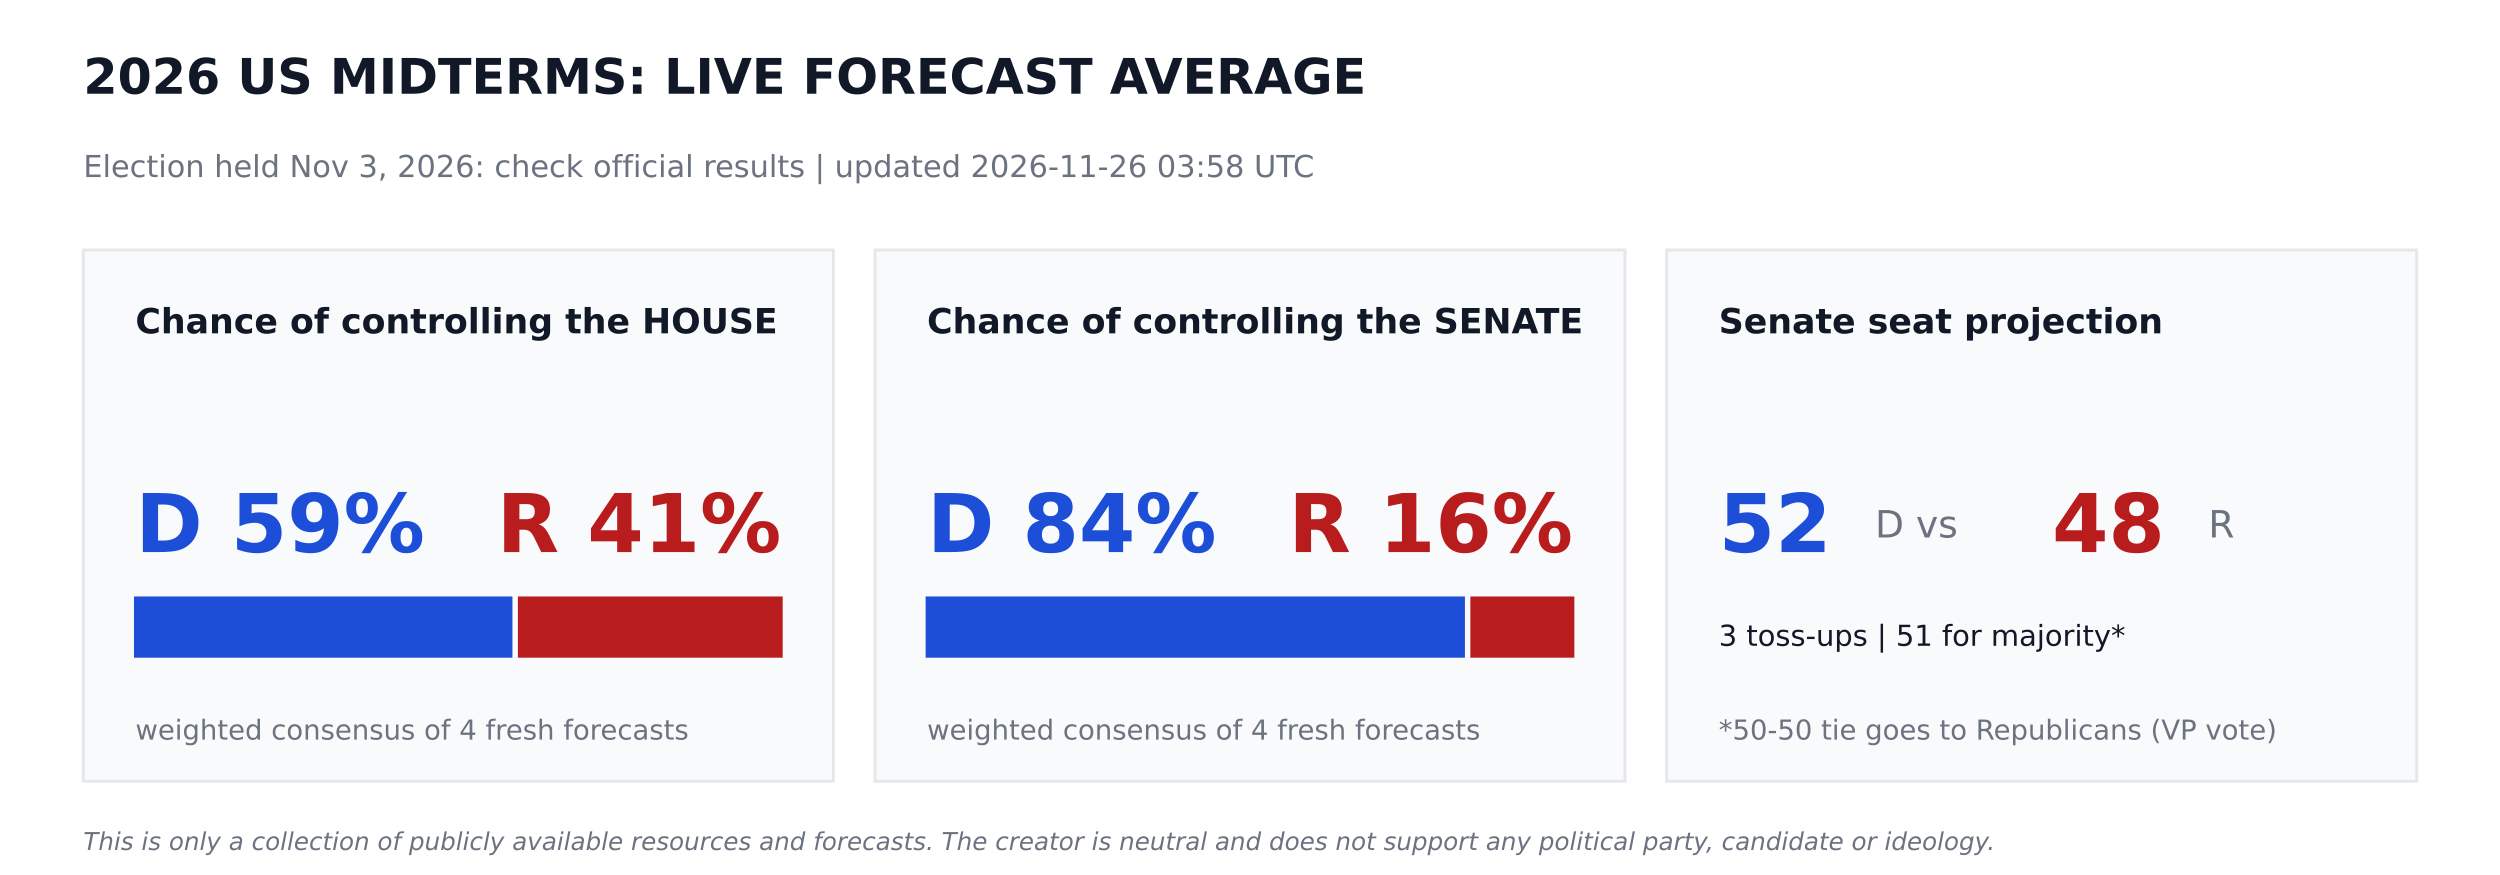
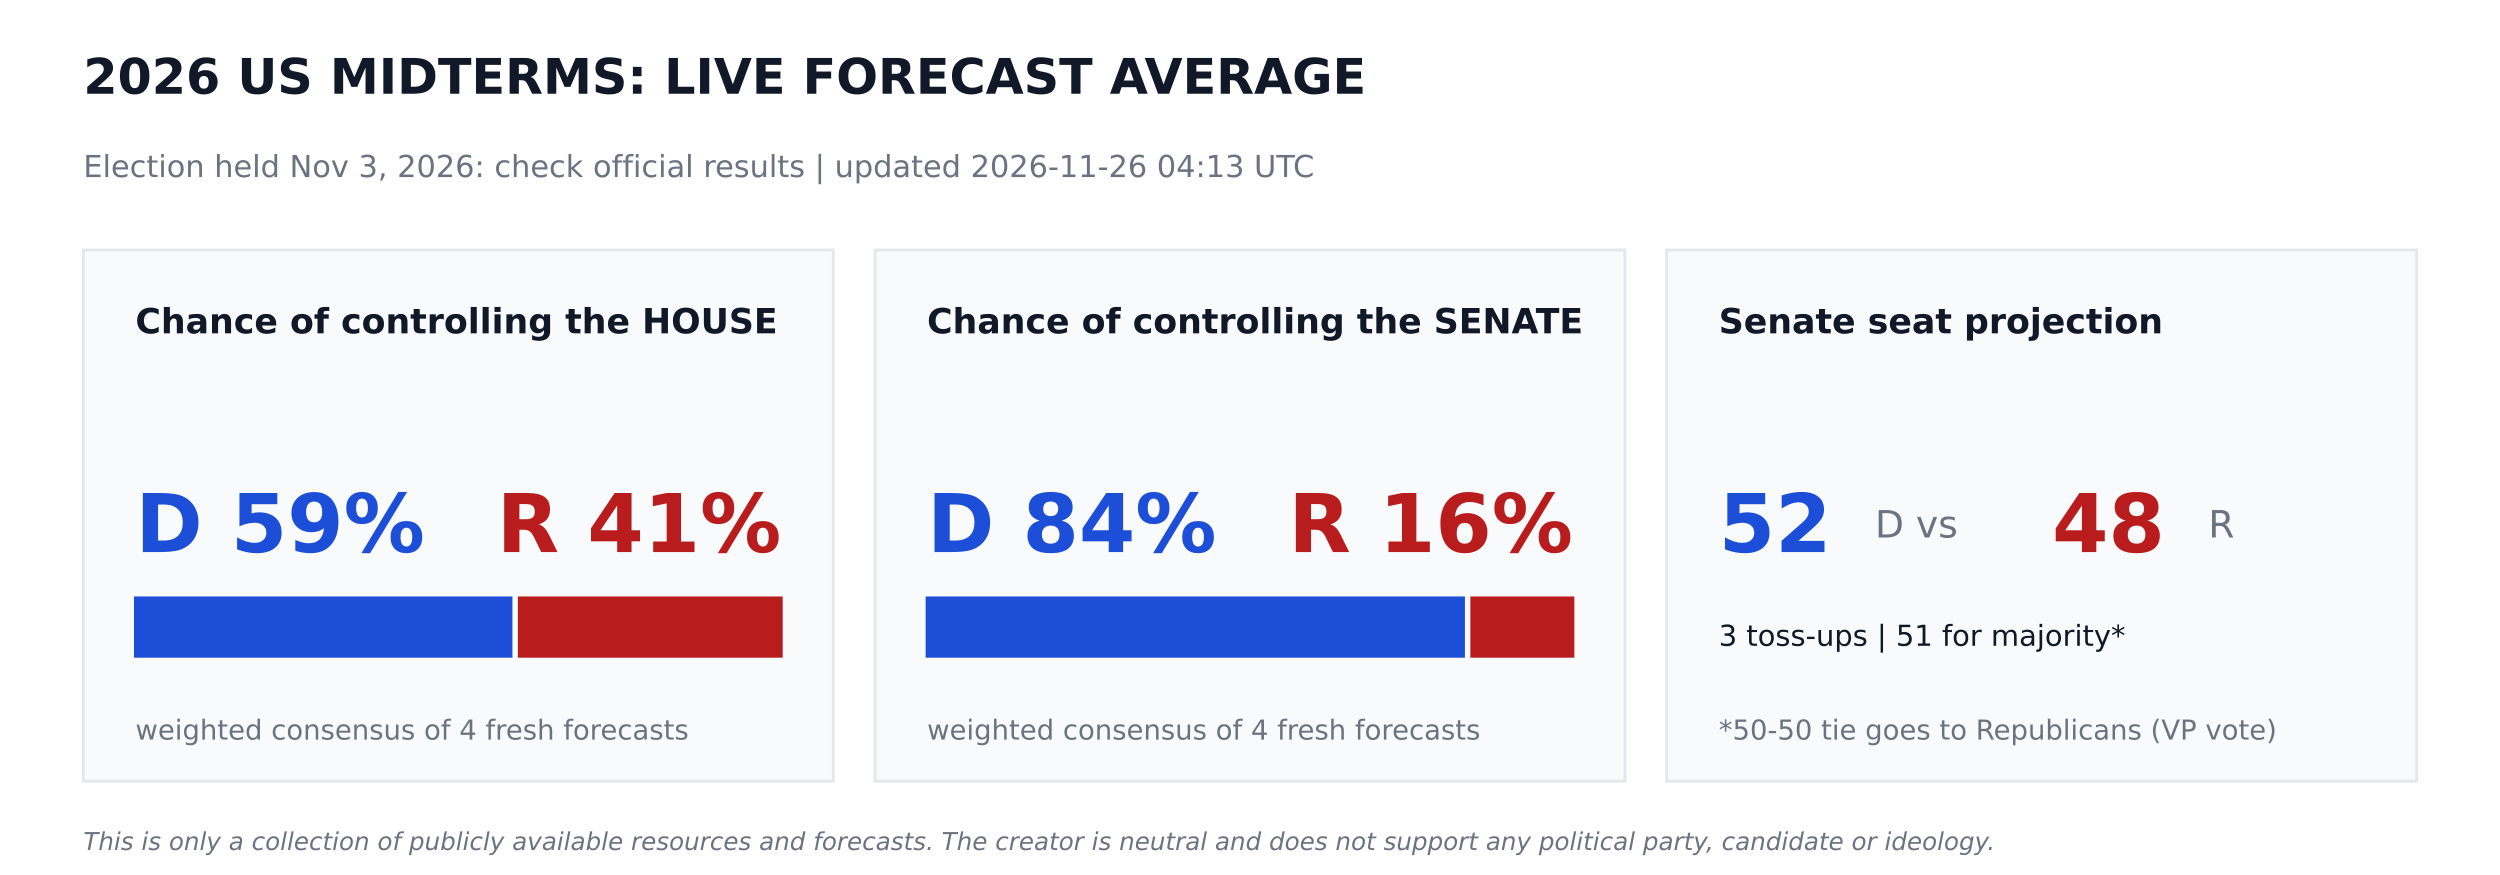
<svg xmlns="http://www.w3.org/2000/svg" width="864pt" height="302.4pt" viewBox="0 0 864 302.4" version="1.1">
  <defs>
    <style type="text/css">*{stroke-linejoin: round; stroke-linecap: butt}</style>
  </defs>
  <g id="figure_1">
    <g id="patch_1">
      <path d="M 0 302.4  L 864 302.4  L 864 0  L 0 0  z " style="fill: #ffffff" />
    </g>
    <g id="axes_1">
      <g id="patch_2">
-         <path d="M 28.8 270  L 288 270  L 288 86.4  L 28.8 86.4  z " clip-path="url(#pfb67b94c32)" style="fill: #f9fafb; stroke: #e5e7eb; stroke-linejoin: miter" />
+         <path d="M 28.8 270  L 288 270  L 288 86.4  L 28.8 86.4  z " clip-path="url(#p884c0f6085)" style="fill: #f9fafb; stroke: #e5e7eb; stroke-linejoin: miter" />
      </g>
      <g id="patch_3">
-         <path d="M 46.8 226.8  L 176.602 226.8  L 176.602 206.64  L 46.8 206.64  z " clip-path="url(#pfb67b94c32)" style="fill: #1d4ed8; stroke: #1d4ed8; stroke-linejoin: miter" />
+         <path d="M 46.8 226.8  L 176.602 226.8  L 176.602 206.64  L 46.8 206.64  z " clip-path="url(#p884c0f6085)" style="fill: #1d4ed8; stroke: #1d4ed8; stroke-linejoin: miter" />
      </g>
      <g id="patch_4">
-         <path d="M 179.482 226.8  L 270 226.8  L 270 206.64  L 179.482 206.64  z " clip-path="url(#pfb67b94c32)" style="fill: #b91c1c; stroke: #b91c1c; stroke-linejoin: miter" />
+         <path d="M 179.482 226.8  L 270 226.8  L 270 206.64  L 179.482 206.64  z " clip-path="url(#p884c0f6085)" style="fill: #b91c1c; stroke: #b91c1c; stroke-linejoin: miter" />
      </g>
      <g id="patch_5">
-         <path d="M 302.4 270  L 561.6 270  L 561.6 86.4  L 302.4 86.4  z " clip-path="url(#pfb67b94c32)" style="fill: #f9fafb; stroke: #e5e7eb; stroke-linejoin: miter" />
+         <path d="M 302.4 270  L 561.6 270  L 561.6 86.4  L 302.4 86.4  z " clip-path="url(#p884c0f6085)" style="fill: #f9fafb; stroke: #e5e7eb; stroke-linejoin: miter" />
      </g>
      <g id="patch_6">
-         <path d="M 320.4 226.8  L 505.778 226.8  L 505.778 206.64  L 320.4 206.64  z " clip-path="url(#pfb67b94c32)" style="fill: #1d4ed8; stroke: #1d4ed8; stroke-linejoin: miter" />
+         <path d="M 320.4 226.8  L 505.778 226.8  L 505.778 206.64  L 320.4 206.64  z " clip-path="url(#p884c0f6085)" style="fill: #1d4ed8; stroke: #1d4ed8; stroke-linejoin: miter" />
      </g>
      <g id="patch_7">
-         <path d="M 508.658 226.8  L 543.6 226.8  L 543.6 206.64  L 508.658 206.64  z " clip-path="url(#pfb67b94c32)" style="fill: #b91c1c; stroke: #b91c1c; stroke-linejoin: miter" />
+         <path d="M 508.658 226.8  L 543.6 226.8  L 543.6 206.64  L 508.658 206.64  z " clip-path="url(#p884c0f6085)" style="fill: #b91c1c; stroke: #b91c1c; stroke-linejoin: miter" />
      </g>
      <g id="patch_8">
-         <path d="M 576 270  L 835.2 270  L 835.2 86.4  L 576 86.4  z " clip-path="url(#pfb67b94c32)" style="fill: #f9fafb; stroke: #e5e7eb; stroke-linejoin: miter" />
+         <path d="M 576 270  L 835.2 270  L 835.2 86.4  L 576 86.4  z " clip-path="url(#p884c0f6085)" style="fill: #f9fafb; stroke: #e5e7eb; stroke-linejoin: miter" />
      </g>
      <g id="text_1">
        <text style="font-weight: 700; font-size: 17px; font-family: 'DejaVu Sans'; text-anchor: start; fill: #111827" x="28.8" y="32.4" transform="rotate(-0 28.8 32.4)">2026 US MIDTERMS: LIVE FORECAST AVERAGE</text>
      </g>
      <g id="text_2">
-         <text style="font-size: 10.5px; font-family: 'DejaVu Sans'; text-anchor: start; fill: #6b7280" x="28.8" y="61.2" transform="rotate(-0 28.8 61.2)">Election held Nov 3, 2026: check official results   |   updated 2026-11-26 03:58 UTC</text>
+         <text style="font-size: 10.5px; font-family: 'DejaVu Sans'; text-anchor: start; fill: #6b7280" x="28.8" y="61.2" transform="rotate(-0 28.8 61.2)">Election held Nov 3, 2026: check official results   |   updated 2026-11-26 04:13 UTC</text>
      </g>
      <g id="text_3">
        <text style="font-weight: 700; font-size: 12px; font-family: 'DejaVu Sans'; text-anchor: start; fill: #111827" x="46.8" y="115.2" transform="rotate(-0 46.8 115.2)">Chance of controlling the HOUSE</text>
      </g>
      <g id="text_4">
        <text style="font-weight: 700; font-size: 28px; font-family: 'DejaVu Sans'; text-anchor: start; fill: #1d4ed8" x="46.8" y="190.8" transform="rotate(-0 46.8 190.8)">D 59%</text>
      </g>
      <g id="text_5">
        <text style="font-weight: 700; font-size: 28px; font-family: 'DejaVu Sans'; text-anchor: end; fill: #b91c1c" x="270" y="190.8" transform="rotate(-0 270 190.8)">R 41%</text>
      </g>
      <g id="text_6">
        <text style="font-size: 9.5px; font-family: 'DejaVu Sans'; text-anchor: start; fill: #6b7280" x="46.8" y="255.6" transform="rotate(-0 46.8 255.6)">weighted consensus of 4 fresh forecasts</text>
      </g>
      <g id="text_7">
        <text style="font-weight: 700; font-size: 12px; font-family: 'DejaVu Sans'; text-anchor: start; fill: #111827" x="320.4" y="115.2" transform="rotate(-0 320.4 115.2)">Chance of controlling the SENATE</text>
      </g>
      <g id="text_8">
        <text style="font-weight: 700; font-size: 28px; font-family: 'DejaVu Sans'; text-anchor: start; fill: #1d4ed8" x="320.4" y="190.8" transform="rotate(-0 320.4 190.8)">D 84%</text>
      </g>
      <g id="text_9">
        <text style="font-weight: 700; font-size: 28px; font-family: 'DejaVu Sans'; text-anchor: end; fill: #b91c1c" x="543.6" y="190.8" transform="rotate(-0 543.6 190.8)">R 16%</text>
      </g>
      <g id="text_10">
        <text style="font-size: 9.5px; font-family: 'DejaVu Sans'; text-anchor: start; fill: #6b7280" x="320.4" y="255.6" transform="rotate(-0 320.4 255.6)">weighted consensus of 4 fresh forecasts</text>
      </g>
      <g id="text_11">
        <text style="font-weight: 700; font-size: 12px; font-family: 'DejaVu Sans'; text-anchor: start; fill: #111827" x="594" y="115.2" transform="rotate(-0 594 115.2)">Senate seat projection</text>
      </g>
      <g id="text_12">
        <text style="font-weight: 700; font-size: 28px; font-family: 'DejaVu Sans'; text-anchor: start; fill: #1d4ed8" x="594" y="190.8" transform="rotate(-0 594 190.8)">52</text>
      </g>
      <g id="text_13">
        <text style="font-size: 13px; font-family: 'DejaVu Sans'; text-anchor: start; fill: #6b7280" x="648" y="185.76" transform="rotate(-0 648 185.76)">D  vs</text>
      </g>
      <g id="text_14">
        <text style="font-weight: 700; font-size: 28px; font-family: 'DejaVu Sans'; text-anchor: start; fill: #b91c1c" x="709.2" y="190.8" transform="rotate(-0 709.2 190.8)">48</text>
      </g>
      <g id="text_15">
        <text style="font-size: 13px; font-family: 'DejaVu Sans'; text-anchor: start; fill: #6b7280" x="763.2" y="185.76" transform="rotate(-0 763.2 185.76)">R</text>
      </g>
      <g id="text_16">
        <text style="font-size: 10px; font-family: 'DejaVu Sans'; text-anchor: start; fill: #111827" x="594" y="223.2" transform="rotate(-0 594 223.2)">3 toss-ups  |  51 for majority*</text>
      </g>
      <g id="text_17">
        <text style="font-size: 9.5px; font-family: 'DejaVu Sans'; text-anchor: start; fill: #6b7280" x="594" y="255.6" transform="rotate(-0 594 255.6)">*50-50 tie goes to Republicans (VP vote)</text>
      </g>
      <g id="text_18">
        <text style="font-style: italic; font-size: 8.5px; font-family: 'DejaVu Sans'; text-anchor: start; fill: #6b7280" x="28.8" y="293.76" transform="rotate(-0 28.8 293.76)">This is only a collection of publicly available resources and forecasts. The creator is neutral and does not support any political party, candidate or ideology.</text>
      </g>
    </g>
  </g>
  <defs>
-     <clipPath id="pfb67b94c32">
+     <clipPath id="p884c0f6085">
      <rect x="0" y="0" width="864" height="302.4" />
    </clipPath>
  </defs>
</svg>
